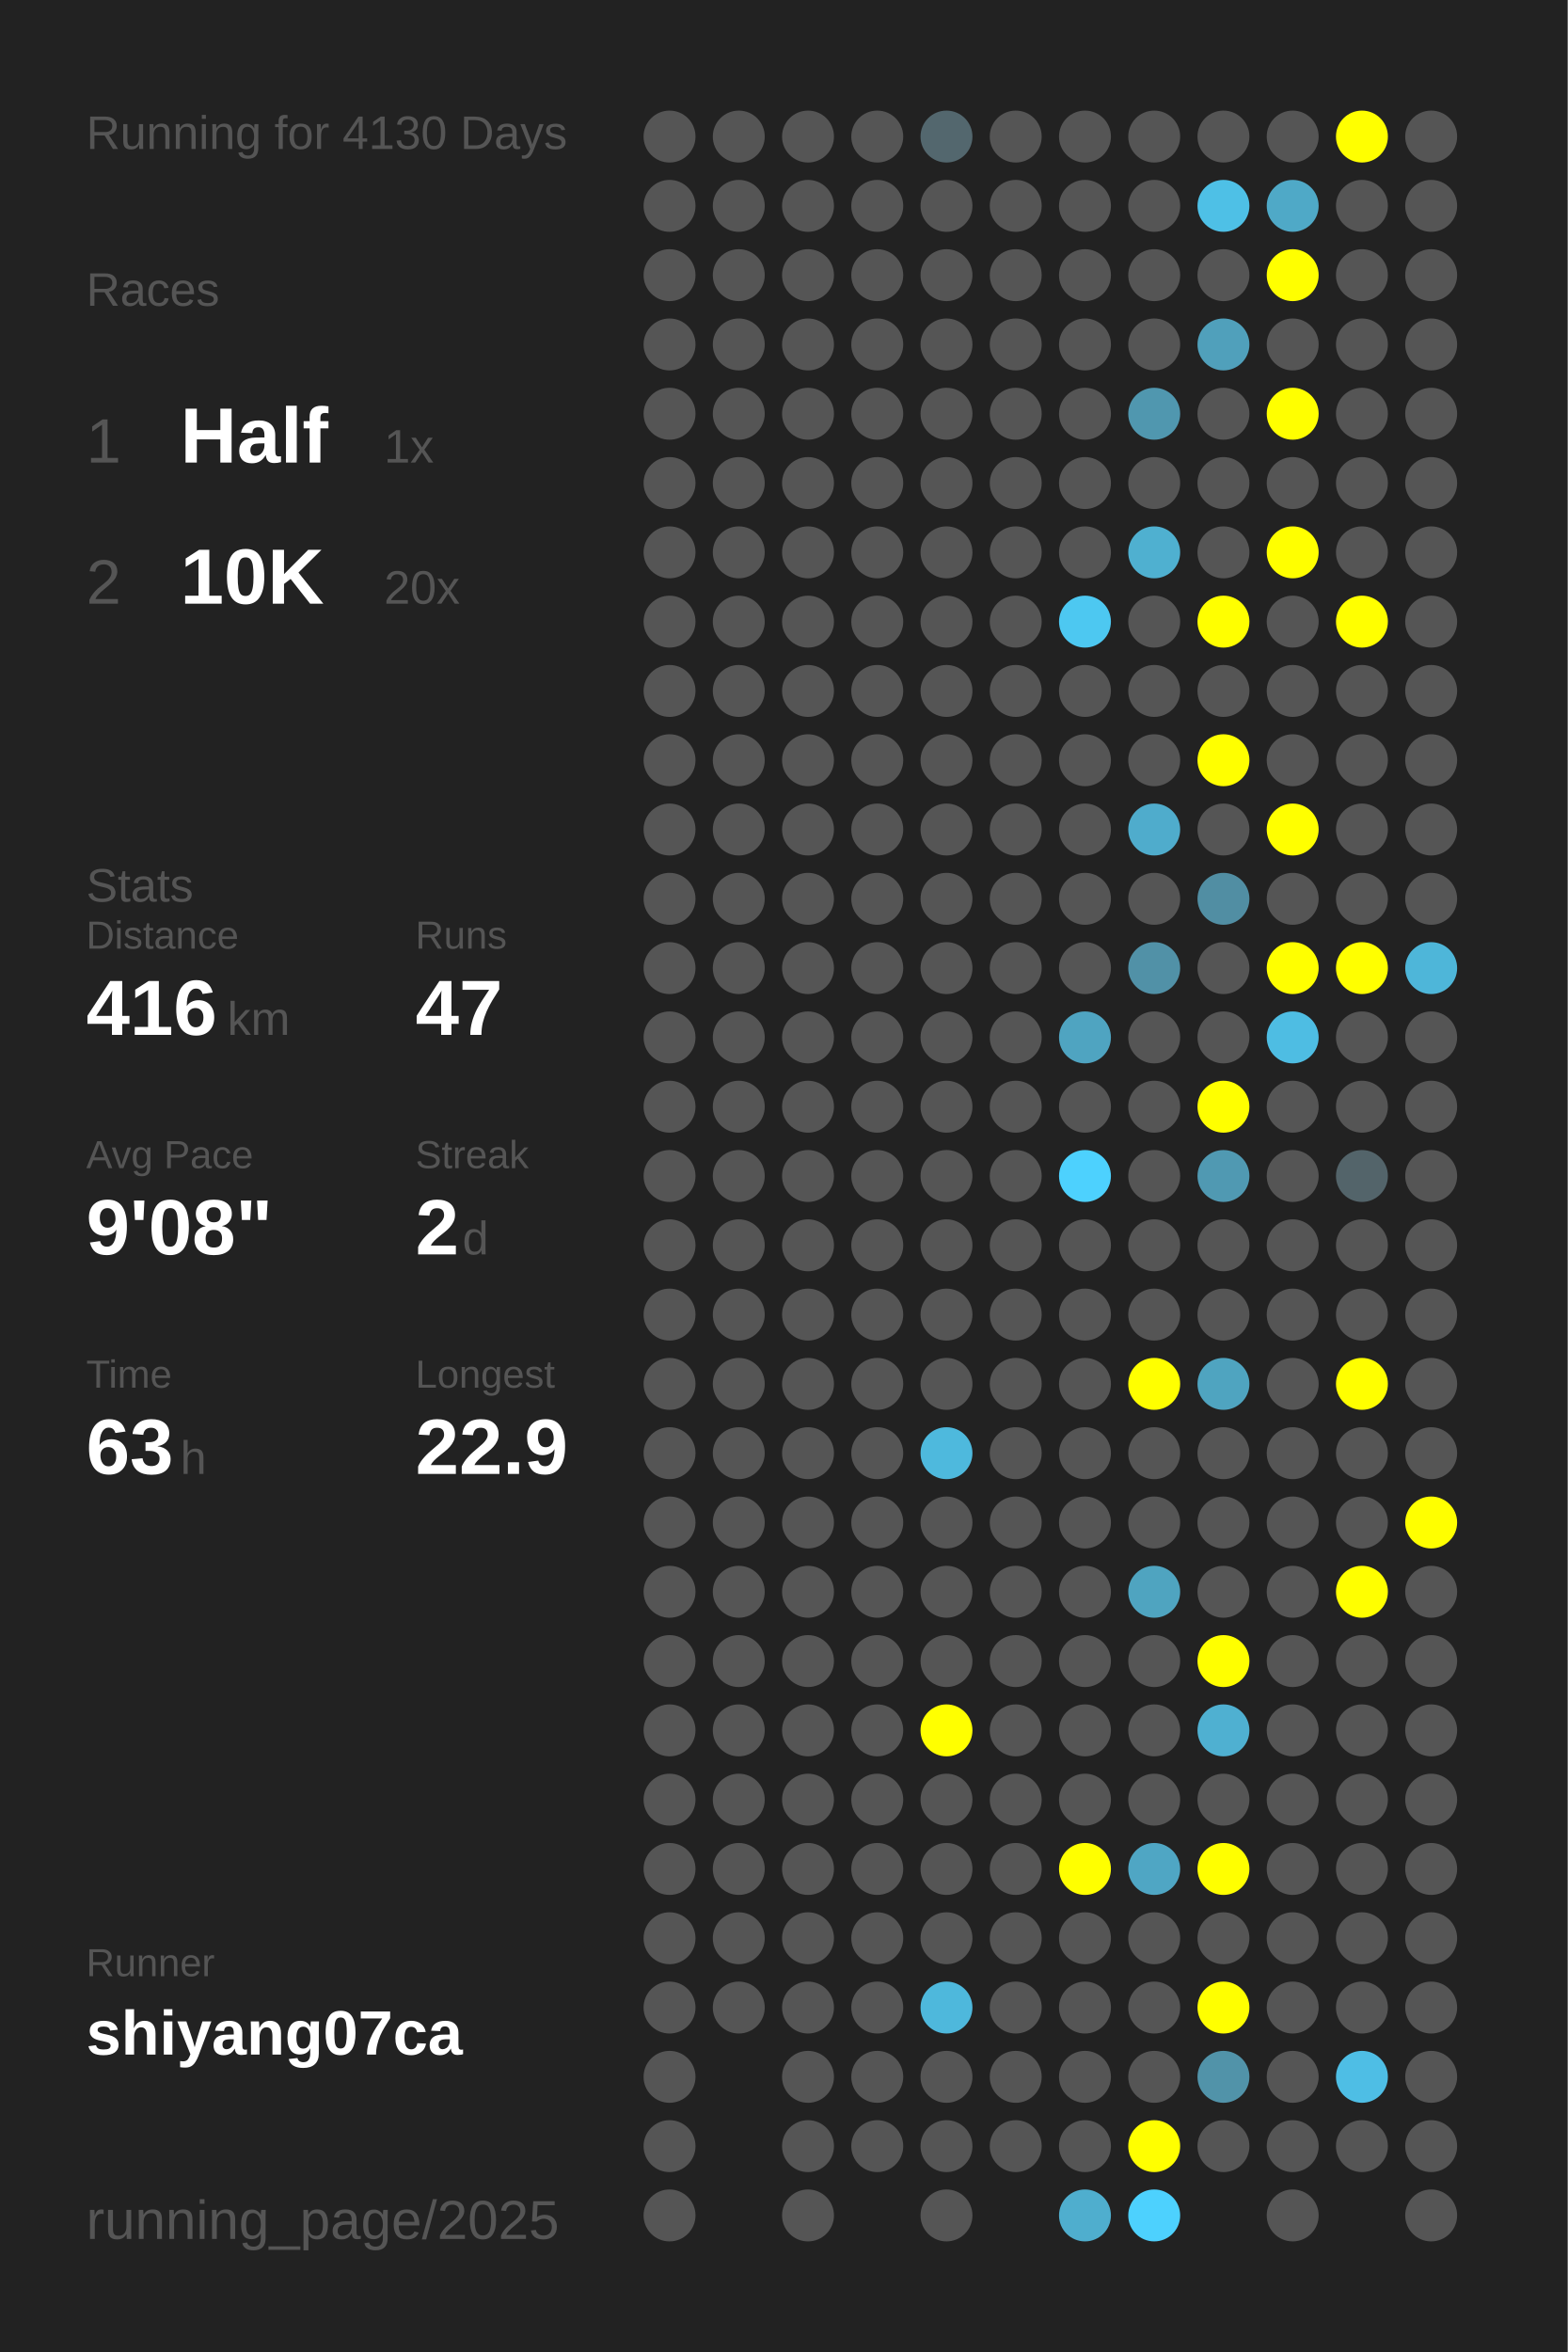
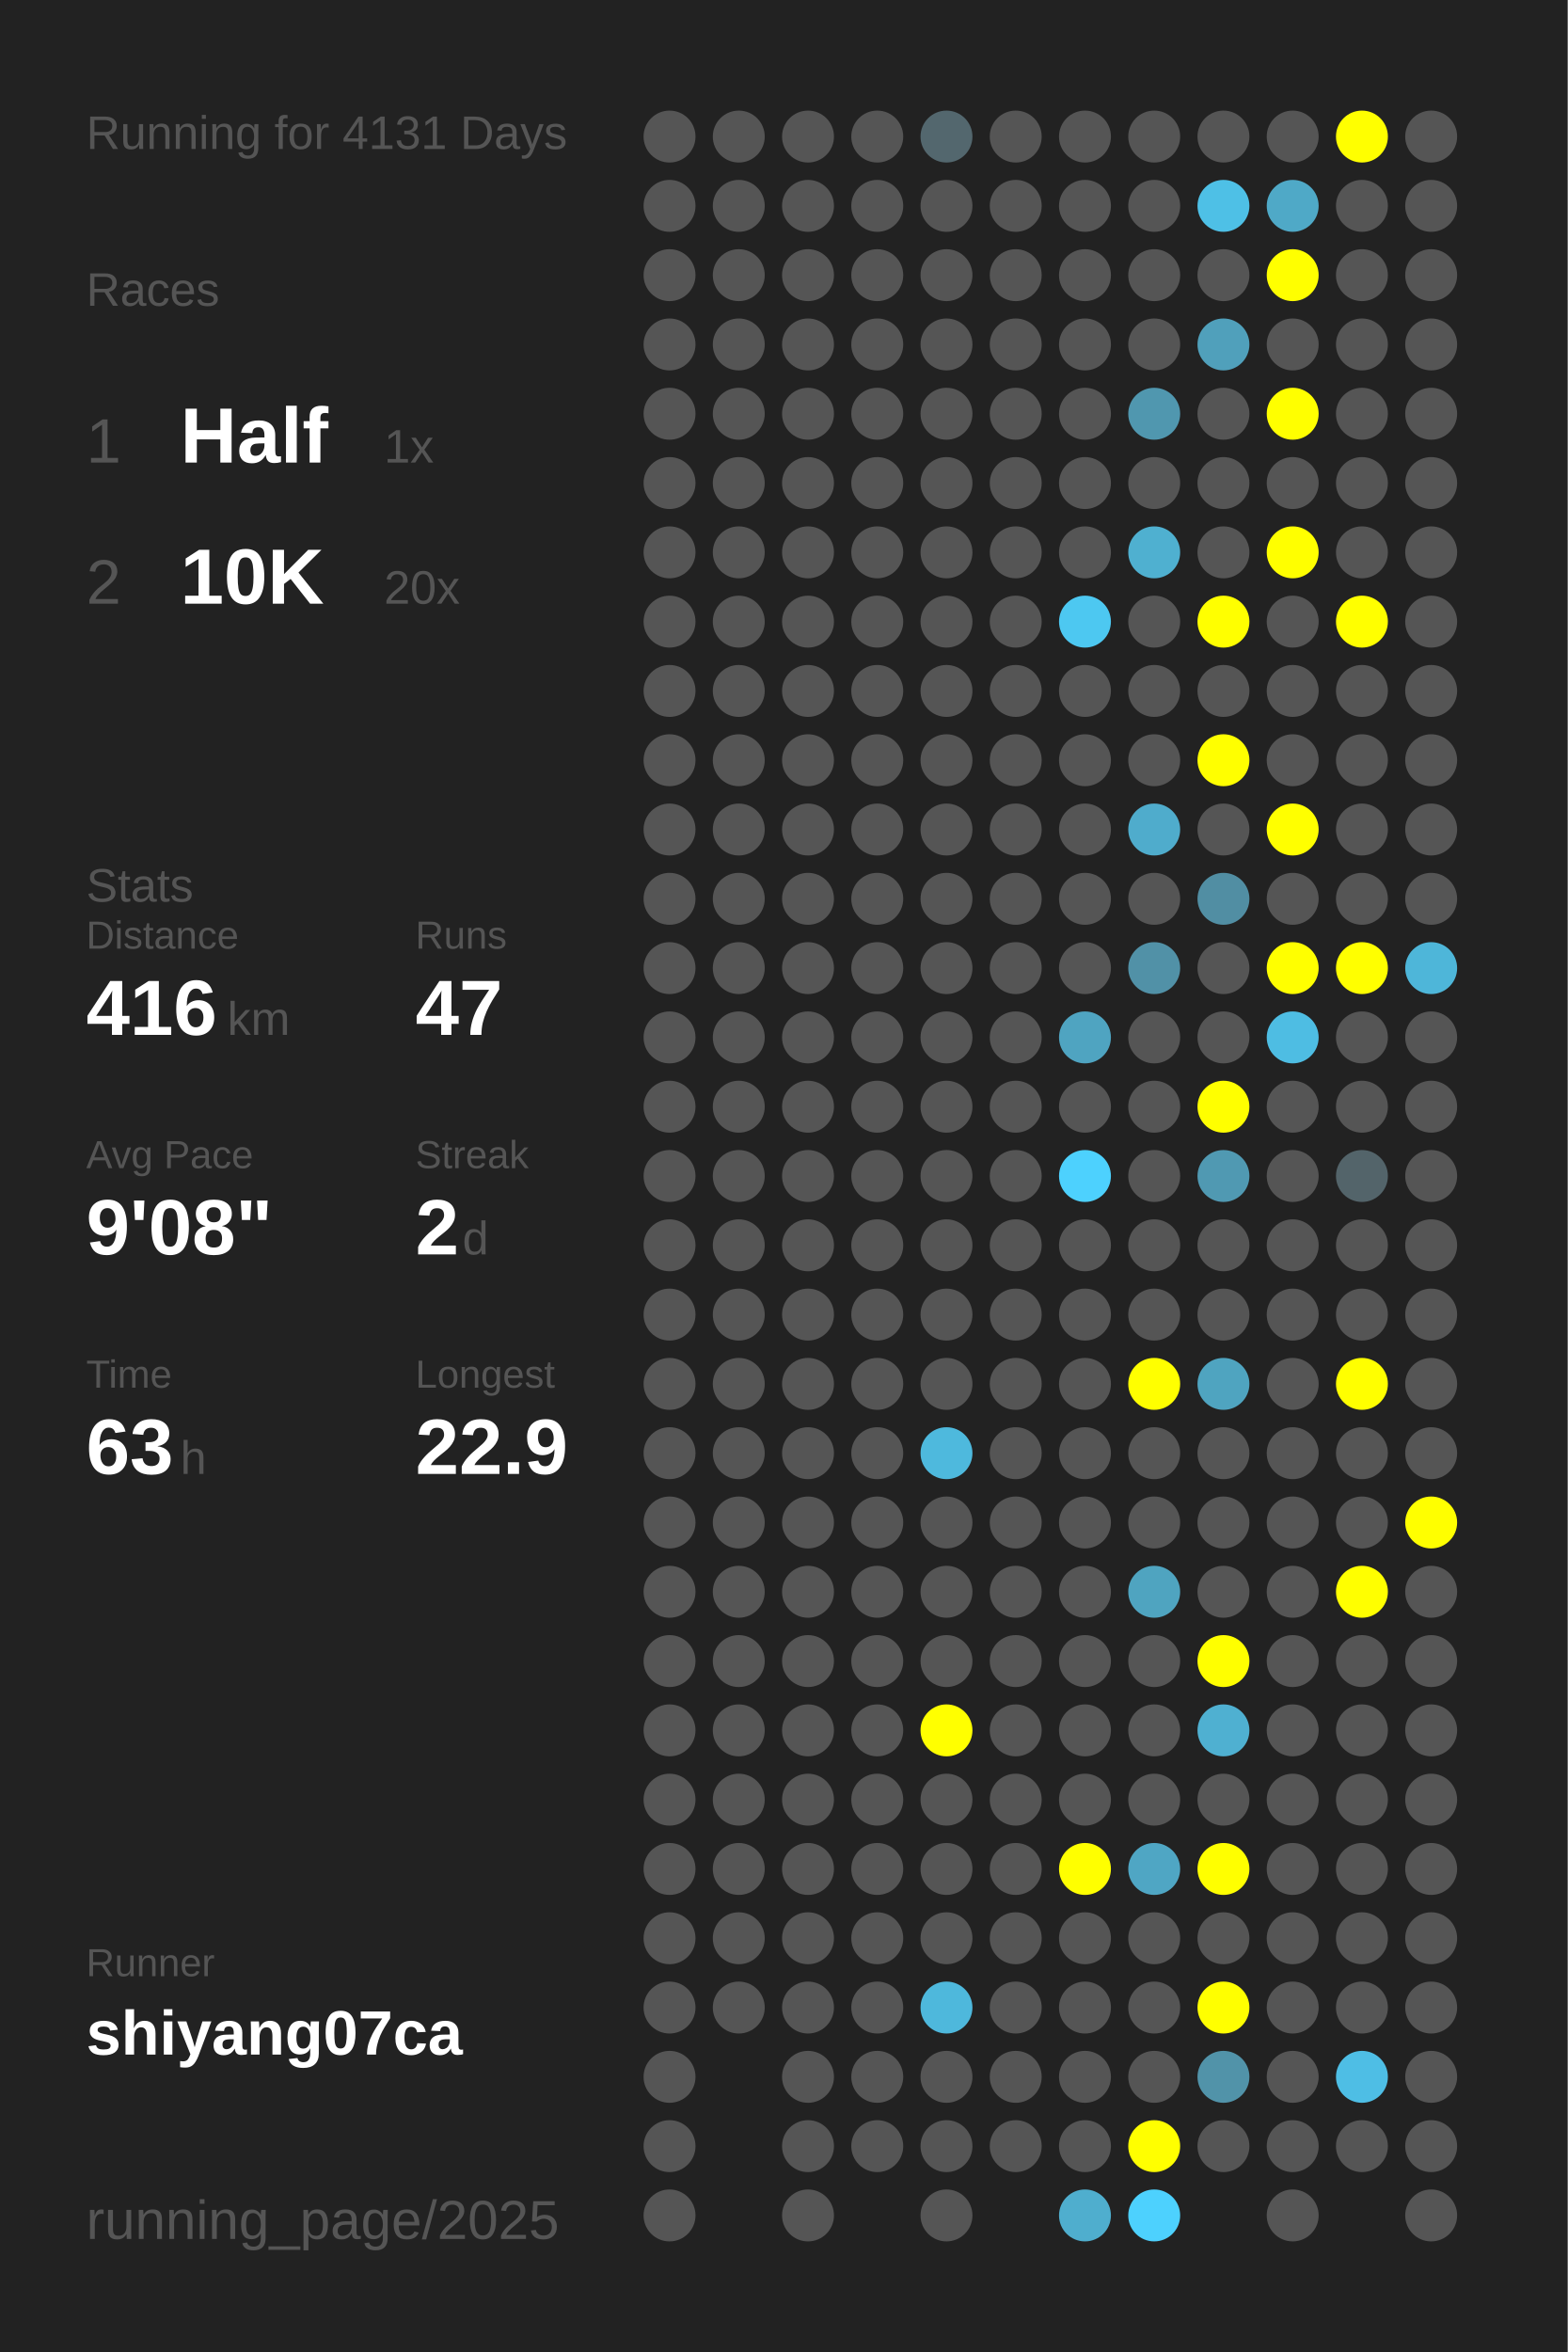
<svg xmlns="http://www.w3.org/2000/svg" baseProfile="full" height="300mm" version="1.1" viewBox="0,0,200,300" width="200mm">
  <defs />
  <rect fill="#222222" height="300" width="200" x="0" y="0" />
-   <text fill="#555555" style="font-size:6px; font-family:Arial;" x="11" y="19">Running for 4130 Days</text>
+   <text fill="#555555" style="font-size:6px; font-family:Arial;" x="11" y="19">Running for 4131 Days</text>
  <text fill="#555555" style="font-size:6px; font-family:Arial;" x="11" y="39">Races</text>
  <text fill="#555555" style="font-size:8px; font-family:Arial;" x="11" y="59">1</text>
  <text fill="#FFFFFF" style="font-size:10px; font-family:Arial; font-weight:bold;" x="23" y="59">Half</text>
  <text fill="#555555" style="font-size:6px; font-family:Arial;" x="49" y="59">1x</text>
  <text fill="#555555" style="font-size:8px; font-family:Arial;" x="11" y="77">2</text>
  <text fill="#FFFFFF" style="font-size:10px; font-family:Arial; font-weight:bold;" x="23" y="77">10K</text>
  <text fill="#555555" style="font-size:6px; font-family:Arial;" x="49" y="77">20x</text>
  <text fill="#555555" style="font-size:6px; font-family:Arial;" x="11" y="115">Stats</text>
  <text fill="#555555" style="font-size:5px; font-family:Arial;" x="11" y="121">Distance</text>
  <text fill="#FFFFFF" style="font-size:10px; font-family:Arial; font-weight:bold;" x="11" y="132">416</text>
  <text fill="#555555" style="font-size:6px; font-family:Arial;" x="29" y="132">km</text>
  <text fill="#555555" style="font-size:5px; font-family:Arial;" x="53" y="121">Runs</text>
  <text fill="#FFFFFF" style="font-size:10px; font-family:Arial; font-weight:bold;" x="53" y="132">47</text>
  <text fill="#555555" style="font-size:5px; font-family:Arial;" x="11" y="149">Avg Pace</text>
  <text fill="#FFFFFF" style="font-size:10px; font-family:Arial; font-weight:bold;" x="11" y="160">9'08"</text>
  <text fill="#555555" style="font-size:5px; font-family:Arial;" x="53" y="149">Streak</text>
  <text fill="#FFFFFF" style="font-size:10px; font-family:Arial; font-weight:bold;" x="53" y="160">2</text>
  <text fill="#555555" style="font-size:6px; font-family:Arial;" x="59" y="160">d</text>
  <text fill="#555555" style="font-size:5px; font-family:Arial;" x="11" y="177">Time</text>
  <text fill="#FFFFFF" style="font-size:10px; font-family:Arial; font-weight:bold;" x="11" y="188">63</text>
  <text fill="#555555" style="font-size:6px; font-family:Arial;" x="23" y="188">h</text>
  <text fill="#555555" style="font-size:5px; font-family:Arial;" x="53" y="177">Longest</text>
  <text fill="#FFFFFF" style="font-size:10px; font-family:Arial; font-weight:bold;" x="53" y="188">22.9</text>
  <text fill="#555555" style="font-size:5px; font-family:Arial;" x="11" y="252.065">Runner</text>
  <text fill="#FFFFFF" style="font-size:8px; font-family:Arial; font-weight:bold;" x="11" y="262.065">shiyang07ca</text>
  <text fill="#555555" style="font-size:7px; font-family:Arial;" x="11" y="285.581">running_page/2025</text>
  <circle cx="85.417" cy="17.419" fill="#555555" r="3.312" />
  <circle cx="85.417" cy="26.258" fill="#555555" r="3.312" />
  <circle cx="85.417" cy="35.097" fill="#555555" r="3.312" />
  <circle cx="85.417" cy="43.935" fill="#555555" r="3.312" />
  <circle cx="85.417" cy="52.774" fill="#555555" r="3.312" />
  <circle cx="85.417" cy="61.613" fill="#555555" r="3.312" />
  <circle cx="85.417" cy="70.452" fill="#555555" r="3.312" />
  <circle cx="85.417" cy="79.29" fill="#555555" r="3.312" />
  <circle cx="85.417" cy="88.129" fill="#555555" r="3.312" />
  <circle cx="85.417" cy="96.968" fill="#555555" r="3.312" />
  <circle cx="85.417" cy="105.806" fill="#555555" r="3.312" />
  <circle cx="85.417" cy="114.645" fill="#555555" r="3.312" />
  <circle cx="85.417" cy="123.484" fill="#555555" r="3.312" />
  <circle cx="85.417" cy="132.323" fill="#555555" r="3.312" />
  <circle cx="85.417" cy="141.161" fill="#555555" r="3.312" />
  <circle cx="85.417" cy="150" fill="#555555" r="3.312" />
  <circle cx="85.417" cy="158.839" fill="#555555" r="3.312" />
  <circle cx="85.417" cy="167.677" fill="#555555" r="3.312" />
  <circle cx="85.417" cy="176.516" fill="#555555" r="3.312" />
  <circle cx="85.417" cy="185.355" fill="#555555" r="3.312" />
  <circle cx="85.417" cy="194.194" fill="#555555" r="3.312" />
  <circle cx="85.417" cy="203.032" fill="#555555" r="3.312" />
  <circle cx="85.417" cy="211.871" fill="#555555" r="3.312" />
  <circle cx="85.417" cy="220.71" fill="#555555" r="3.312" />
  <circle cx="85.417" cy="229.548" fill="#555555" r="3.312" />
  <circle cx="85.417" cy="238.387" fill="#555555" r="3.312" />
  <circle cx="85.417" cy="247.226" fill="#555555" r="3.312" />
  <circle cx="85.417" cy="256.065" fill="#555555" r="3.312" />
  <circle cx="85.417" cy="264.903" fill="#555555" r="3.312" />
  <circle cx="85.417" cy="273.742" fill="#555555" r="3.312" />
  <circle cx="85.417" cy="282.581" fill="#555555" r="3.312" />
  <circle cx="94.25" cy="17.419" fill="#555555" r="3.312" />
  <circle cx="94.25" cy="26.258" fill="#555555" r="3.312" />
  <circle cx="94.25" cy="35.097" fill="#555555" r="3.312" />
  <circle cx="94.25" cy="43.935" fill="#555555" r="3.312" />
  <circle cx="94.25" cy="52.774" fill="#555555" r="3.312" />
  <circle cx="94.25" cy="61.613" fill="#555555" r="3.312" />
  <circle cx="94.25" cy="70.452" fill="#555555" r="3.312" />
  <circle cx="94.25" cy="79.29" fill="#555555" r="3.312" />
  <circle cx="94.25" cy="88.129" fill="#555555" r="3.312" />
  <circle cx="94.25" cy="96.968" fill="#555555" r="3.312" />
  <circle cx="94.25" cy="105.806" fill="#555555" r="3.312" />
  <circle cx="94.25" cy="114.645" fill="#555555" r="3.312" />
  <circle cx="94.25" cy="123.484" fill="#555555" r="3.312" />
  <circle cx="94.25" cy="132.323" fill="#555555" r="3.312" />
  <circle cx="94.25" cy="141.161" fill="#555555" r="3.312" />
  <circle cx="94.25" cy="150" fill="#555555" r="3.312" />
  <circle cx="94.25" cy="158.839" fill="#555555" r="3.312" />
  <circle cx="94.25" cy="167.677" fill="#555555" r="3.312" />
  <circle cx="94.25" cy="176.516" fill="#555555" r="3.312" />
  <circle cx="94.25" cy="185.355" fill="#555555" r="3.312" />
  <circle cx="94.25" cy="194.194" fill="#555555" r="3.312" />
  <circle cx="94.25" cy="203.032" fill="#555555" r="3.312" />
  <circle cx="94.25" cy="211.871" fill="#555555" r="3.312" />
  <circle cx="94.25" cy="220.71" fill="#555555" r="3.312" />
  <circle cx="94.25" cy="229.548" fill="#555555" r="3.312" />
  <circle cx="94.25" cy="238.387" fill="#555555" r="3.312" />
  <circle cx="94.25" cy="247.226" fill="#555555" r="3.312" />
  <circle cx="94.25" cy="256.065" fill="#555555" r="3.312" />
  <circle cx="103.083" cy="17.419" fill="#555555" r="3.312" />
  <circle cx="103.083" cy="26.258" fill="#555555" r="3.312" />
  <circle cx="103.083" cy="35.097" fill="#555555" r="3.312" />
  <circle cx="103.083" cy="43.935" fill="#555555" r="3.312" />
  <circle cx="103.083" cy="52.774" fill="#555555" r="3.312" />
  <circle cx="103.083" cy="61.613" fill="#555555" r="3.312" />
  <circle cx="103.083" cy="70.452" fill="#555555" r="3.312" />
  <circle cx="103.083" cy="79.29" fill="#555555" r="3.312" />
  <circle cx="103.083" cy="88.129" fill="#555555" r="3.312" />
  <circle cx="103.083" cy="96.968" fill="#555555" r="3.312" />
  <circle cx="103.083" cy="105.806" fill="#555555" r="3.312" />
  <circle cx="103.083" cy="114.645" fill="#555555" r="3.312" />
  <circle cx="103.083" cy="123.484" fill="#555555" r="3.312" />
  <circle cx="103.083" cy="132.323" fill="#555555" r="3.312" />
  <circle cx="103.083" cy="141.161" fill="#555555" r="3.312" />
  <circle cx="103.083" cy="150" fill="#555555" r="3.312" />
  <circle cx="103.083" cy="158.839" fill="#555555" r="3.312" />
  <circle cx="103.083" cy="167.677" fill="#555555" r="3.312" />
  <circle cx="103.083" cy="176.516" fill="#555555" r="3.312" />
  <circle cx="103.083" cy="185.355" fill="#555555" r="3.312" />
  <circle cx="103.083" cy="194.194" fill="#555555" r="3.312" />
  <circle cx="103.083" cy="203.032" fill="#555555" r="3.312" />
  <circle cx="103.083" cy="211.871" fill="#555555" r="3.312" />
  <circle cx="103.083" cy="220.71" fill="#555555" r="3.312" />
  <circle cx="103.083" cy="229.548" fill="#555555" r="3.312" />
  <circle cx="103.083" cy="238.387" fill="#555555" r="3.312" />
  <circle cx="103.083" cy="247.226" fill="#555555" r="3.312" />
  <circle cx="103.083" cy="256.065" fill="#555555" r="3.312" />
  <circle cx="103.083" cy="264.903" fill="#555555" r="3.312" />
  <circle cx="103.083" cy="273.742" fill="#555555" r="3.312" />
  <circle cx="103.083" cy="282.581" fill="#555555" r="3.312" />
  <circle cx="111.917" cy="17.419" fill="#555555" r="3.312" />
  <circle cx="111.917" cy="26.258" fill="#555555" r="3.312" />
  <circle cx="111.917" cy="35.097" fill="#555555" r="3.312" />
  <circle cx="111.917" cy="43.935" fill="#555555" r="3.312" />
  <circle cx="111.917" cy="52.774" fill="#555555" r="3.312" />
  <circle cx="111.917" cy="61.613" fill="#555555" r="3.312" />
  <circle cx="111.917" cy="70.452" fill="#555555" r="3.312" />
  <circle cx="111.917" cy="79.29" fill="#555555" r="3.312" />
  <circle cx="111.917" cy="88.129" fill="#555555" r="3.312" />
  <circle cx="111.917" cy="96.968" fill="#555555" r="3.312" />
  <circle cx="111.917" cy="105.806" fill="#555555" r="3.312" />
  <circle cx="111.917" cy="114.645" fill="#555555" r="3.312" />
  <circle cx="111.917" cy="123.484" fill="#555555" r="3.312" />
  <circle cx="111.917" cy="132.323" fill="#555555" r="3.312" />
  <circle cx="111.917" cy="141.161" fill="#555555" r="3.312" />
  <circle cx="111.917" cy="150" fill="#555555" r="3.312" />
  <circle cx="111.917" cy="158.839" fill="#555555" r="3.312" />
  <circle cx="111.917" cy="167.677" fill="#555555" r="3.312" />
  <circle cx="111.917" cy="176.516" fill="#555555" r="3.312" />
  <circle cx="111.917" cy="185.355" fill="#555555" r="3.312" />
  <circle cx="111.917" cy="194.194" fill="#555555" r="3.312" />
  <circle cx="111.917" cy="203.032" fill="#555555" r="3.312" />
  <circle cx="111.917" cy="211.871" fill="#555555" r="3.312" />
  <circle cx="111.917" cy="220.71" fill="#555555" r="3.312" />
  <circle cx="111.917" cy="229.548" fill="#555555" r="3.312" />
  <circle cx="111.917" cy="238.387" fill="#555555" r="3.312" />
  <circle cx="111.917" cy="247.226" fill="#555555" r="3.312" />
  <circle cx="111.917" cy="256.065" fill="#555555" r="3.312" />
  <circle cx="111.917" cy="264.903" fill="#555555" r="3.312" />
  <circle cx="111.917" cy="273.742" fill="#555555" r="3.312" />
  <circle cx="120.75" cy="17.419" fill="#53676e" r="3.312" />
  <circle cx="120.75" cy="26.258" fill="#555555" r="3.312" />
  <circle cx="120.75" cy="35.097" fill="#555555" r="3.312" />
  <circle cx="120.75" cy="43.935" fill="#555555" r="3.312" />
  <circle cx="120.75" cy="52.774" fill="#555555" r="3.312" />
  <circle cx="120.75" cy="61.613" fill="#555555" r="3.312" />
  <circle cx="120.75" cy="70.452" fill="#555555" r="3.312" />
  <circle cx="120.75" cy="79.29" fill="#555555" r="3.312" />
  <circle cx="120.75" cy="88.129" fill="#555555" r="3.312" />
  <circle cx="120.75" cy="96.968" fill="#555555" r="3.312" />
  <circle cx="120.75" cy="105.806" fill="#555555" r="3.312" />
  <circle cx="120.75" cy="114.645" fill="#555555" r="3.312" />
  <circle cx="120.75" cy="123.484" fill="#555555" r="3.312" />
  <circle cx="120.75" cy="132.323" fill="#555555" r="3.312" />
  <circle cx="120.75" cy="141.161" fill="#555555" r="3.312" />
  <circle cx="120.75" cy="150" fill="#555555" r="3.312" />
  <circle cx="120.75" cy="158.839" fill="#555555" r="3.312" />
  <circle cx="120.75" cy="167.677" fill="#555555" r="3.312" />
  <circle cx="120.75" cy="176.516" fill="#555555" r="3.312" />
  <circle cx="120.75" cy="185.355" fill="#4eb9dd" r="3.312" />
  <circle cx="120.75" cy="194.194" fill="#555555" r="3.312" />
  <circle cx="120.75" cy="203.032" fill="#555555" r="3.312" />
  <circle cx="120.75" cy="211.871" fill="#555555" r="3.312" />
  <circle cx="120.75" cy="220.71" fill="#FFFF00" r="3.312" />
  <circle cx="120.75" cy="229.548" fill="#555555" r="3.312" />
  <circle cx="120.75" cy="238.387" fill="#555555" r="3.312" />
  <circle cx="120.75" cy="247.226" fill="#555555" r="3.312" />
  <circle cx="120.75" cy="256.065" fill="#4eb8dc" r="3.312" />
  <circle cx="120.75" cy="264.903" fill="#555555" r="3.312" />
  <circle cx="120.75" cy="273.742" fill="#555555" r="3.312" />
  <circle cx="120.75" cy="282.581" fill="#555555" r="3.312" />
  <circle cx="129.583" cy="17.419" fill="#555555" r="3.312" />
  <circle cx="129.583" cy="26.258" fill="#555555" r="3.312" />
  <circle cx="129.583" cy="35.097" fill="#555555" r="3.312" />
  <circle cx="129.583" cy="43.935" fill="#555555" r="3.312" />
  <circle cx="129.583" cy="52.774" fill="#555555" r="3.312" />
  <circle cx="129.583" cy="61.613" fill="#555555" r="3.312" />
  <circle cx="129.583" cy="70.452" fill="#555555" r="3.312" />
  <circle cx="129.583" cy="79.29" fill="#555555" r="3.312" />
  <circle cx="129.583" cy="88.129" fill="#555555" r="3.312" />
  <circle cx="129.583" cy="96.968" fill="#555555" r="3.312" />
  <circle cx="129.583" cy="105.806" fill="#555555" r="3.312" />
  <circle cx="129.583" cy="114.645" fill="#555555" r="3.312" />
  <circle cx="129.583" cy="123.484" fill="#555555" r="3.312" />
  <circle cx="129.583" cy="132.323" fill="#555555" r="3.312" />
  <circle cx="129.583" cy="141.161" fill="#555555" r="3.312" />
  <circle cx="129.583" cy="150" fill="#555555" r="3.312" />
  <circle cx="129.583" cy="158.839" fill="#555555" r="3.312" />
  <circle cx="129.583" cy="167.677" fill="#555555" r="3.312" />
  <circle cx="129.583" cy="176.516" fill="#555555" r="3.312" />
  <circle cx="129.583" cy="185.355" fill="#555555" r="3.312" />
  <circle cx="129.583" cy="194.194" fill="#555555" r="3.312" />
  <circle cx="129.583" cy="203.032" fill="#555555" r="3.312" />
  <circle cx="129.583" cy="211.871" fill="#555555" r="3.312" />
  <circle cx="129.583" cy="220.71" fill="#555555" r="3.312" />
  <circle cx="129.583" cy="229.548" fill="#555555" r="3.312" />
  <circle cx="129.583" cy="238.387" fill="#555555" r="3.312" />
  <circle cx="129.583" cy="247.226" fill="#555555" r="3.312" />
  <circle cx="129.583" cy="256.065" fill="#555555" r="3.312" />
  <circle cx="129.583" cy="264.903" fill="#555555" r="3.312" />
  <circle cx="129.583" cy="273.742" fill="#555555" r="3.312" />
  <circle cx="138.417" cy="17.419" fill="#555555" r="3.312" />
  <circle cx="138.417" cy="26.258" fill="#555555" r="3.312" />
  <circle cx="138.417" cy="35.097" fill="#555555" r="3.312" />
  <circle cx="138.417" cy="43.935" fill="#555555" r="3.312" />
  <circle cx="138.417" cy="52.774" fill="#555555" r="3.312" />
  <circle cx="138.417" cy="61.613" fill="#555555" r="3.312" />
  <circle cx="138.417" cy="70.452" fill="#555555" r="3.312" />
  <circle cx="138.417" cy="79.29" fill="#4dc8f1" r="3.312" />
  <circle cx="138.417" cy="88.129" fill="#555555" r="3.312" />
  <circle cx="138.417" cy="96.968" fill="#555555" r="3.312" />
  <circle cx="138.417" cy="105.806" fill="#555555" r="3.312" />
  <circle cx="138.417" cy="114.645" fill="#555555" r="3.312" />
  <circle cx="138.417" cy="123.484" fill="#555555" r="3.312" />
  <circle cx="138.417" cy="132.323" fill="#4fa4c1" r="3.312" />
  <circle cx="138.417" cy="141.161" fill="#555555" r="3.312" />
  <circle cx="138.417" cy="150" fill="#4dd1fe" r="3.312" />
  <circle cx="138.417" cy="158.839" fill="#555555" r="3.312" />
  <circle cx="138.417" cy="167.677" fill="#555555" r="3.312" />
  <circle cx="138.417" cy="176.516" fill="#555555" r="3.312" />
  <circle cx="138.417" cy="185.355" fill="#555555" r="3.312" />
  <circle cx="138.417" cy="194.194" fill="#555555" r="3.312" />
  <circle cx="138.417" cy="203.032" fill="#555555" r="3.312" />
  <circle cx="138.417" cy="211.871" fill="#555555" r="3.312" />
  <circle cx="138.417" cy="220.71" fill="#555555" r="3.312" />
  <circle cx="138.417" cy="229.548" fill="#555555" r="3.312" />
  <circle cx="138.417" cy="238.387" fill="#FFFF00" r="3.312" />
  <circle cx="138.417" cy="247.226" fill="#555555" r="3.312" />
  <circle cx="138.417" cy="256.065" fill="#555555" r="3.312" />
  <circle cx="138.417" cy="264.903" fill="#555555" r="3.312" />
  <circle cx="138.417" cy="273.742" fill="#555555" r="3.312" />
  <circle cx="138.417" cy="282.581" fill="#4faece" r="3.312" />
  <circle cx="147.25" cy="17.419" fill="#555555" r="3.312" />
  <circle cx="147.25" cy="26.258" fill="#555555" r="3.312" />
  <circle cx="147.25" cy="35.097" fill="#555555" r="3.312" />
  <circle cx="147.25" cy="43.935" fill="#555555" r="3.312" />
  <circle cx="147.25" cy="52.774" fill="#5097af" r="3.312" />
  <circle cx="147.25" cy="61.613" fill="#555555" r="3.312" />
  <circle cx="147.25" cy="70.452" fill="#4fb0d0" r="3.312" />
  <circle cx="147.25" cy="79.29" fill="#555555" r="3.312" />
  <circle cx="147.25" cy="88.129" fill="#555555" r="3.312" />
  <circle cx="147.25" cy="96.968" fill="#555555" r="3.312" />
  <circle cx="147.25" cy="105.806" fill="#4faccc" r="3.312" />
  <circle cx="147.25" cy="114.645" fill="#555555" r="3.312" />
  <circle cx="147.25" cy="123.484" fill="#5191a7" r="3.312" />
  <circle cx="147.25" cy="132.323" fill="#555555" r="3.312" />
  <circle cx="147.25" cy="141.161" fill="#555555" r="3.312" />
  <circle cx="147.25" cy="150" fill="#555555" r="3.312" />
  <circle cx="147.25" cy="158.839" fill="#555555" r="3.312" />
  <circle cx="147.25" cy="167.677" fill="#555555" r="3.312" />
  <circle cx="147.25" cy="176.516" fill="#FFFF00" r="3.312" />
  <circle cx="147.25" cy="185.355" fill="#555555" r="3.312" />
  <circle cx="147.25" cy="194.194" fill="#555555" r="3.312" />
  <circle cx="147.25" cy="203.032" fill="#4fa4c0" r="3.312" />
  <circle cx="147.25" cy="211.871" fill="#555555" r="3.312" />
  <circle cx="147.25" cy="220.71" fill="#555555" r="3.312" />
  <circle cx="147.25" cy="229.548" fill="#555555" r="3.312" />
  <circle cx="147.25" cy="238.387" fill="#4fa6c4" r="3.312" />
  <circle cx="147.25" cy="247.226" fill="#555555" r="3.312" />
  <circle cx="147.25" cy="256.065" fill="#555555" r="3.312" />
  <circle cx="147.25" cy="264.903" fill="#555555" r="3.312" />
  <circle cx="147.25" cy="273.742" fill="#FFFF00" r="3.312" />
  <circle cx="147.25" cy="282.581" fill="#4dd1fe" r="3.312" />
  <circle cx="156.083" cy="17.419" fill="#555555" r="3.312" />
  <circle cx="156.083" cy="26.258" fill="#4ec0e6" r="3.312" />
  <circle cx="156.083" cy="35.097" fill="#555555" r="3.312" />
  <circle cx="156.083" cy="43.935" fill="#50a0bb" r="3.312" />
  <circle cx="156.083" cy="52.774" fill="#555555" r="3.312" />
  <circle cx="156.083" cy="61.613" fill="#555555" r="3.312" />
  <circle cx="156.083" cy="70.452" fill="#555555" r="3.312" />
  <circle cx="156.083" cy="79.29" fill="#FFFF00" r="3.312" />
  <circle cx="156.083" cy="88.129" fill="#555555" r="3.312" />
  <circle cx="156.083" cy="96.968" fill="#FFFF00" r="3.312" />
  <circle cx="156.083" cy="105.806" fill="#555555" r="3.312" />
  <circle cx="156.083" cy="114.645" fill="#518ea3" r="3.312" />
  <circle cx="156.083" cy="123.484" fill="#555555" r="3.312" />
  <circle cx="156.083" cy="132.323" fill="#555555" r="3.312" />
  <circle cx="156.083" cy="141.161" fill="#FFFF00" r="3.312" />
  <circle cx="156.083" cy="150" fill="#5099b2" r="3.312" />
  <circle cx="156.083" cy="158.839" fill="#555555" r="3.312" />
  <circle cx="156.083" cy="167.677" fill="#555555" r="3.312" />
  <circle cx="156.083" cy="176.516" fill="#4fa4c0" r="3.312" />
  <circle cx="156.083" cy="185.355" fill="#555555" r="3.312" />
  <circle cx="156.083" cy="194.194" fill="#555555" r="3.312" />
  <circle cx="156.083" cy="203.032" fill="#555555" r="3.312" />
  <circle cx="156.083" cy="211.871" fill="#FFFF00" r="3.312" />
  <circle cx="156.083" cy="220.71" fill="#4fb0d1" r="3.312" />
  <circle cx="156.083" cy="229.548" fill="#555555" r="3.312" />
  <circle cx="156.083" cy="238.387" fill="#FFFF00" r="3.312" />
  <circle cx="156.083" cy="247.226" fill="#555555" r="3.312" />
  <circle cx="156.083" cy="256.065" fill="#FFFF00" r="3.312" />
  <circle cx="156.083" cy="264.903" fill="#5193a9" r="3.312" />
  <circle cx="156.083" cy="273.742" fill="#555555" r="3.312" />
  <circle cx="164.917" cy="17.419" fill="#555555" r="3.312" />
  <circle cx="164.917" cy="26.258" fill="#4fa9c7" r="3.312" />
  <circle cx="164.917" cy="35.097" fill="#FFFF00" r="3.312" />
  <circle cx="164.917" cy="43.935" fill="#555555" r="3.312" />
  <circle cx="164.917" cy="52.774" fill="#FFFF00" r="3.312" />
  <circle cx="164.917" cy="61.613" fill="#555555" r="3.312" />
  <circle cx="164.917" cy="70.452" fill="#FFFF00" r="3.312" />
  <circle cx="164.917" cy="79.29" fill="#555555" r="3.312" />
  <circle cx="164.917" cy="88.129" fill="#555555" r="3.312" />
  <circle cx="164.917" cy="96.968" fill="#555555" r="3.312" />
  <circle cx="164.917" cy="105.806" fill="#FFFF00" r="3.312" />
  <circle cx="164.917" cy="114.645" fill="#555555" r="3.312" />
  <circle cx="164.917" cy="123.484" fill="#FFFF00" r="3.312" />
  <circle cx="164.917" cy="132.323" fill="#4ebde3" r="3.312" />
  <circle cx="164.917" cy="141.161" fill="#555555" r="3.312" />
  <circle cx="164.917" cy="150" fill="#555555" r="3.312" />
  <circle cx="164.917" cy="158.839" fill="#555555" r="3.312" />
  <circle cx="164.917" cy="167.677" fill="#555555" r="3.312" />
  <circle cx="164.917" cy="176.516" fill="#555555" r="3.312" />
  <circle cx="164.917" cy="185.355" fill="#555555" r="3.312" />
  <circle cx="164.917" cy="194.194" fill="#555555" r="3.312" />
  <circle cx="164.917" cy="203.032" fill="#555555" r="3.312" />
  <circle cx="164.917" cy="211.871" fill="#555555" r="3.312" />
  <circle cx="164.917" cy="220.71" fill="#555555" r="3.312" />
  <circle cx="164.917" cy="229.548" fill="#555555" r="3.312" />
  <circle cx="164.917" cy="238.387" fill="#555555" r="3.312" />
  <circle cx="164.917" cy="247.226" fill="#555555" r="3.312" />
  <circle cx="164.917" cy="256.065" fill="#555555" r="3.312" />
  <circle cx="164.917" cy="264.903" fill="#555555" r="3.312" />
  <circle cx="164.917" cy="273.742" fill="#555555" r="3.312" />
  <circle cx="164.917" cy="282.581" fill="#555555" r="3.312" />
  <circle cx="173.75" cy="17.419" fill="#FFFF00" r="3.312" />
  <circle cx="173.75" cy="26.258" fill="#555555" r="3.312" />
  <circle cx="173.75" cy="35.097" fill="#555555" r="3.312" />
  <circle cx="173.75" cy="43.935" fill="#555555" r="3.312" />
  <circle cx="173.75" cy="52.774" fill="#555555" r="3.312" />
  <circle cx="173.75" cy="61.613" fill="#555555" r="3.312" />
  <circle cx="173.75" cy="70.452" fill="#555555" r="3.312" />
  <circle cx="173.75" cy="79.29" fill="#FFFF00" r="3.312" />
  <circle cx="173.75" cy="88.129" fill="#555555" r="3.312" />
  <circle cx="173.75" cy="96.968" fill="#555555" r="3.312" />
  <circle cx="173.75" cy="105.806" fill="#555555" r="3.312" />
  <circle cx="173.75" cy="114.645" fill="#555555" r="3.312" />
  <circle cx="173.75" cy="123.484" fill="#FFFF00" r="3.312" />
  <circle cx="173.75" cy="132.323" fill="#555555" r="3.312" />
  <circle cx="173.75" cy="141.161" fill="#555555" r="3.312" />
  <circle cx="173.75" cy="150" fill="#53646a" r="3.312" />
  <circle cx="173.75" cy="158.839" fill="#555555" r="3.312" />
  <circle cx="173.75" cy="167.677" fill="#555555" r="3.312" />
  <circle cx="173.75" cy="176.516" fill="#FFFF00" r="3.312" />
  <circle cx="173.75" cy="185.355" fill="#555555" r="3.312" />
  <circle cx="173.75" cy="194.194" fill="#555555" r="3.312" />
  <circle cx="173.75" cy="203.032" fill="#FFFF00" r="3.312" />
  <circle cx="173.75" cy="211.871" fill="#555555" r="3.312" />
  <circle cx="173.75" cy="220.71" fill="#555555" r="3.312" />
  <circle cx="173.75" cy="229.548" fill="#555555" r="3.312" />
  <circle cx="173.75" cy="238.387" fill="#555555" r="3.312" />
  <circle cx="173.75" cy="247.226" fill="#555555" r="3.312" />
  <circle cx="173.75" cy="256.065" fill="#555555" r="3.312" />
  <circle cx="173.75" cy="264.903" fill="#4ebee5" r="3.312" />
  <circle cx="173.75" cy="273.742" fill="#555555" r="3.312" />
  <circle cx="182.583" cy="17.419" fill="#555555" r="3.312" />
  <circle cx="182.583" cy="26.258" fill="#555555" r="3.312" />
  <circle cx="182.583" cy="35.097" fill="#555555" r="3.312" />
  <circle cx="182.583" cy="43.935" fill="#555555" r="3.312" />
  <circle cx="182.583" cy="52.774" fill="#555555" r="3.312" />
  <circle cx="182.583" cy="61.613" fill="#555555" r="3.312" />
  <circle cx="182.583" cy="70.452" fill="#555555" r="3.312" />
  <circle cx="182.583" cy="79.29" fill="#555555" r="3.312" />
  <circle cx="182.583" cy="88.129" fill="#555555" r="3.312" />
  <circle cx="182.583" cy="96.968" fill="#555555" r="3.312" />
  <circle cx="182.583" cy="105.806" fill="#555555" r="3.312" />
  <circle cx="182.583" cy="114.645" fill="#555555" r="3.312" />
  <circle cx="182.583" cy="123.484" fill="#4eb6d9" r="3.312" />
  <circle cx="182.583" cy="132.323" fill="#555555" r="3.312" />
  <circle cx="182.583" cy="141.161" fill="#555555" r="3.312" />
  <circle cx="182.583" cy="150" fill="#555555" r="3.312" />
  <circle cx="182.583" cy="158.839" fill="#555555" r="3.312" />
  <circle cx="182.583" cy="167.677" fill="#555555" r="3.312" />
  <circle cx="182.583" cy="176.516" fill="#555555" r="3.312" />
  <circle cx="182.583" cy="185.355" fill="#555555" r="3.312" />
  <circle cx="182.583" cy="194.194" fill="#FFFF00" r="3.312" />
  <circle cx="182.583" cy="203.032" fill="#555555" r="3.312" />
  <circle cx="182.583" cy="211.871" fill="#555555" r="3.312" />
  <circle cx="182.583" cy="220.71" fill="#555555" r="3.312" />
  <circle cx="182.583" cy="229.548" fill="#555555" r="3.312" />
  <circle cx="182.583" cy="238.387" fill="#555555" r="3.312" />
  <circle cx="182.583" cy="247.226" fill="#555555" r="3.312" />
  <circle cx="182.583" cy="256.065" fill="#555555" r="3.312" />
  <circle cx="182.583" cy="264.903" fill="#555555" r="3.312" />
  <circle cx="182.583" cy="273.742" fill="#555555" r="3.312" />
  <circle cx="182.583" cy="282.581" fill="#555555" r="3.312" />
</svg>
